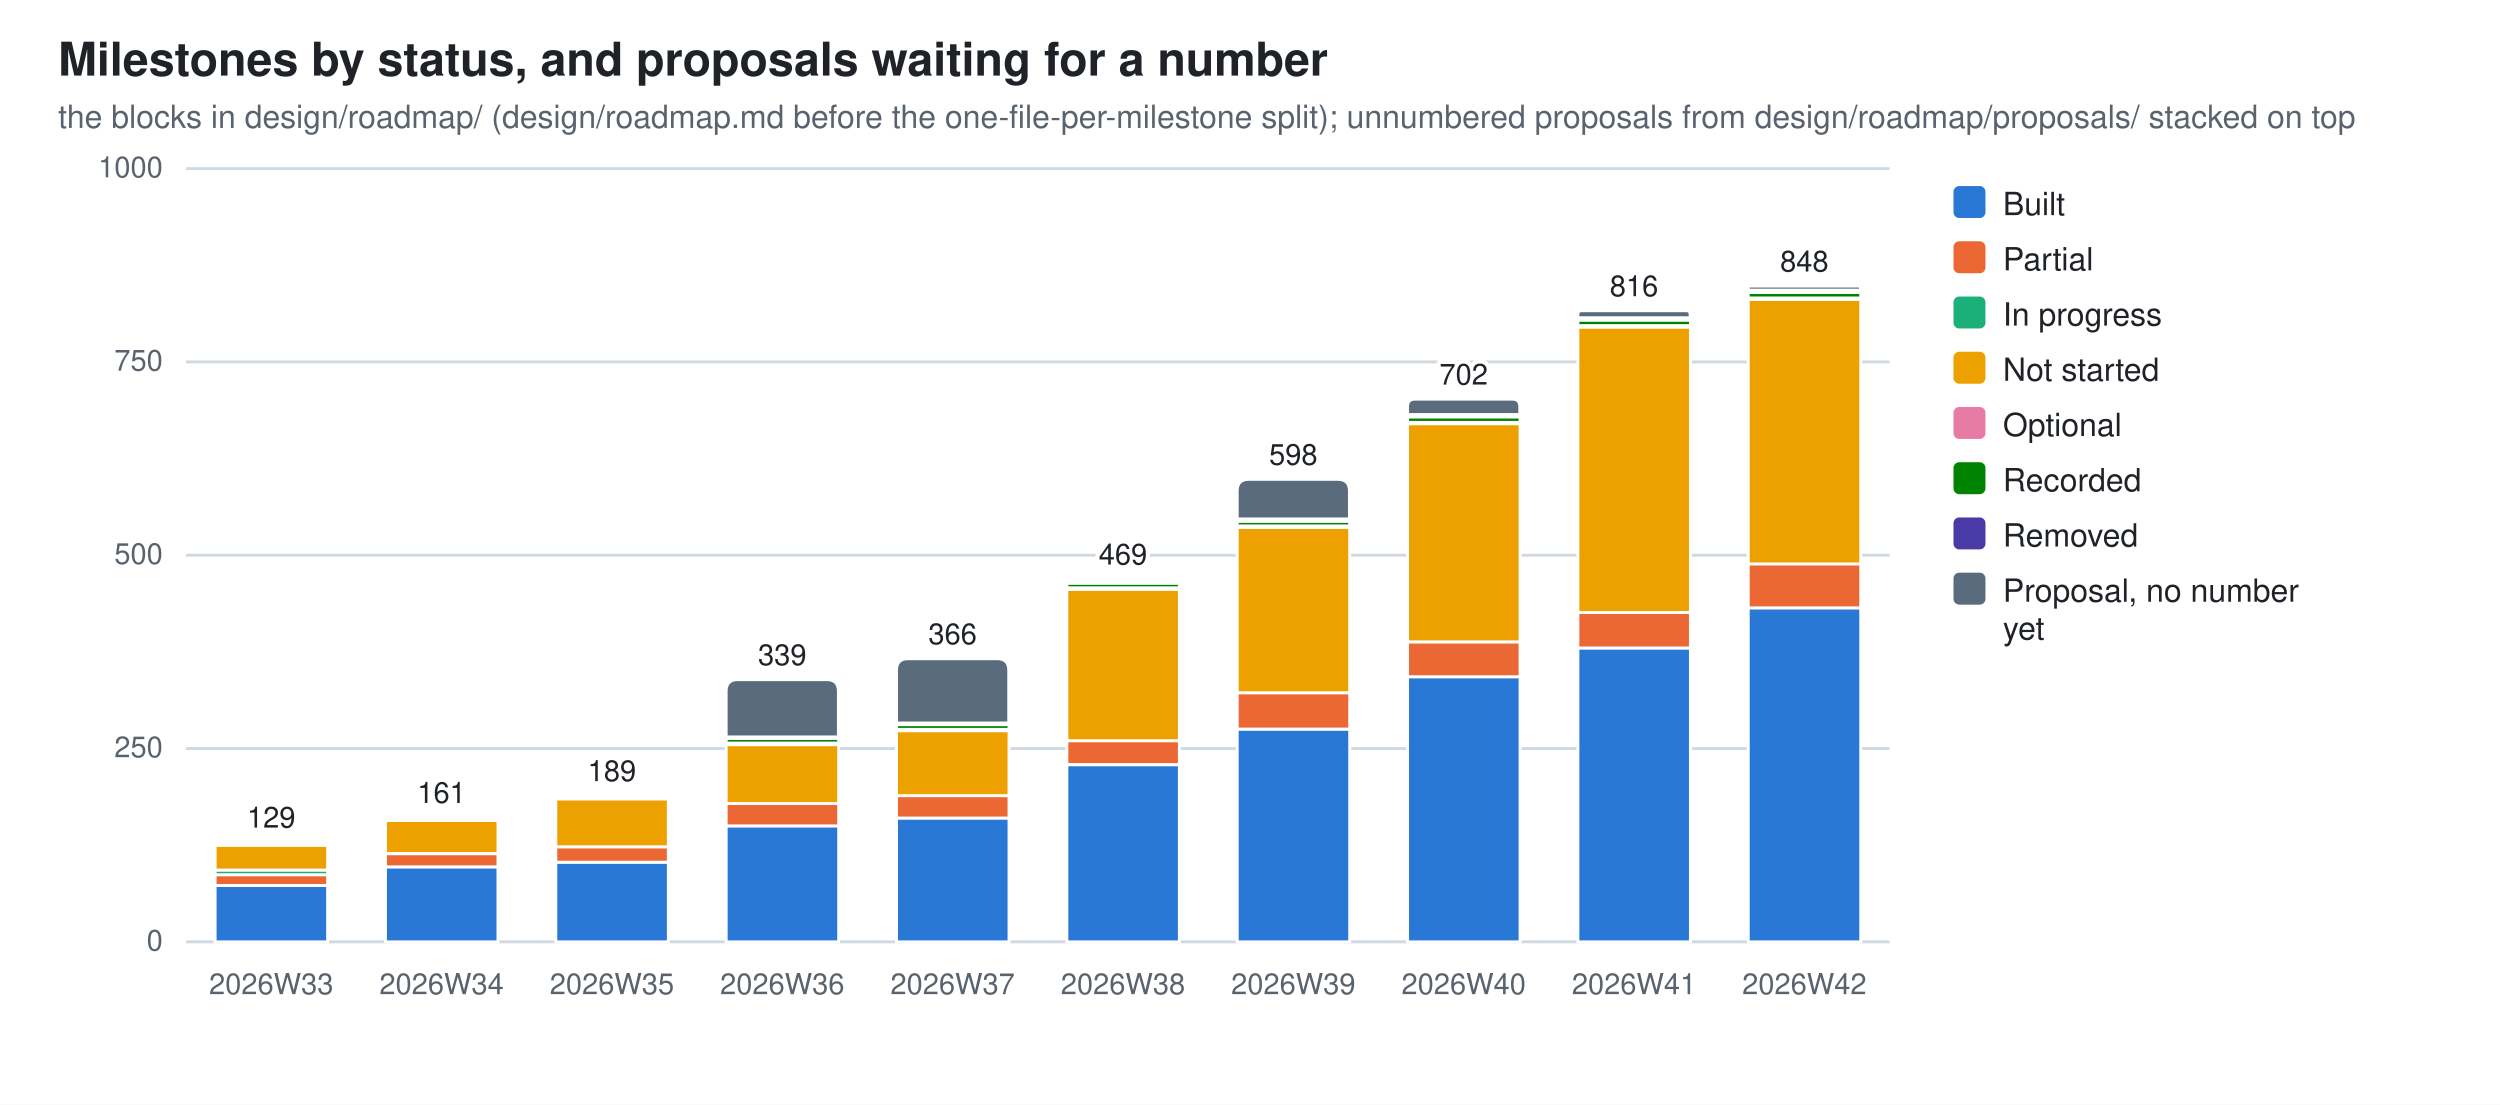
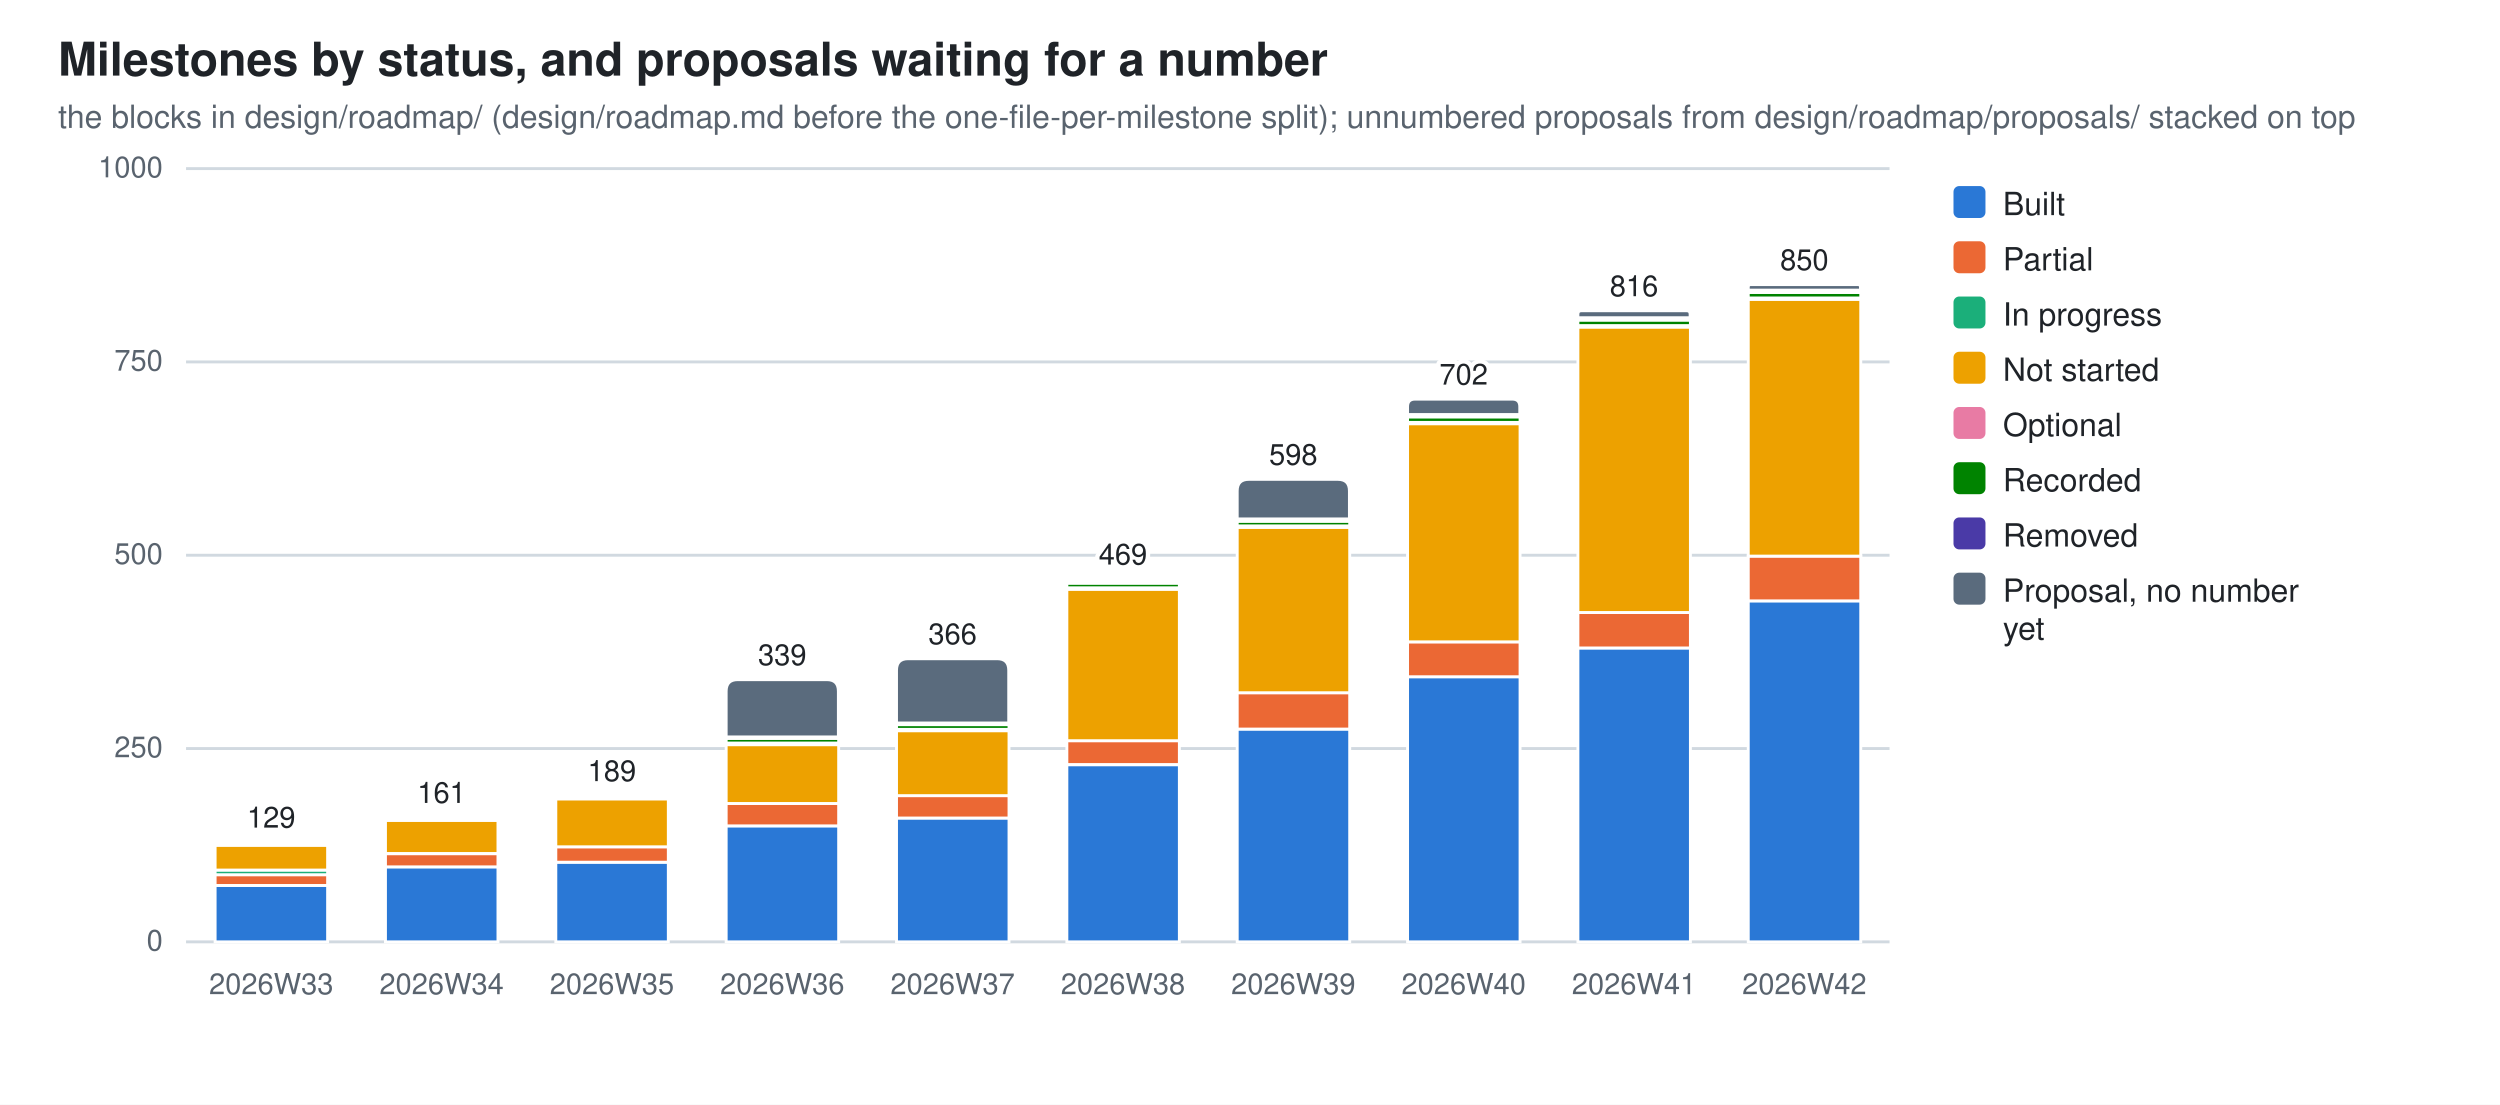
<svg xmlns="http://www.w3.org/2000/svg" width="860" height="380" viewBox="0 0 860 380" role="img" aria-label="Milestones by status, and proposals waiting for a number">
  <style>
  .bg{fill:#ffffff} .fg{fill:#1f2328} .mut{fill:#59636e} .grid{stroke:#d1d9e0}
  .seg{stroke:#ffffff;stroke-width:1}
  .val{paint-order:stroke;stroke:#ffffff;stroke-width:3px;stroke-linejoin:round}
  .s0{fill:#2a78d6}  .s1{fill:#eb6834}  .s2{fill:#1baf7a}  .s3{fill:#eda100}  .s4{fill:#e87ba4}  .s5{fill:#008300}  .s6{fill:#4a3aa7}  .s7{fill:#5a6b7d}
  @media (prefers-color-scheme: dark){
    .bg{fill:#0d1117} .fg{fill:#e6edf3} .mut{fill:#9198a1} .grid{stroke:#30363d}
    .seg{stroke:#0d1117} .val{stroke:#0d1117} .s0{fill:#3987e5} .s1{fill:#d95926} .s2{fill:#199e70} .s3{fill:#c98500} .s4{fill:#d55181} .s5{fill:#008300} .s6{fill:#9085e9} .s7{fill:#94a5b7}}
  text{font-family:-apple-system,BlinkMacSystemFont,"Segoe UI",Helvetica,Arial,sans-serif}
</style>
  <rect class="bg" width="860" height="380" />
  <text class="fg" x="20" y="26" font-size="16" font-weight="600">Milestones by status, and proposals waiting for a number</text>
  <text class="mut" x="20" y="44" font-size="11">the blocks in design/roadmap/ (design/roadmap.md before the one-file-per-milestone split); unnumbered proposals from design/roadmap/proposals/ stacked on top</text>
  <line class="grid" x1="64" y1="324.0" x2="650.0" y2="324.0" stroke-width="1" />
  <text class="mut" x="56" y="327.0" font-size="10" text-anchor="end">0</text>
  <line class="grid" x1="64" y1="257.5" x2="650.0" y2="257.5" stroke-width="1" />
  <text class="mut" x="56" y="260.5" font-size="10" text-anchor="end">250</text>
  <line class="grid" x1="64" y1="191.0" x2="650.0" y2="191.0" stroke-width="1" />
  <text class="mut" x="56" y="194.0" font-size="10" text-anchor="end">500</text>
  <line class="grid" x1="64" y1="124.5" x2="650.0" y2="124.5" stroke-width="1" />
  <text class="mut" x="56" y="127.5" font-size="10" text-anchor="end">750</text>
  <line class="grid" x1="64" y1="58.0" x2="650.0" y2="58.0" stroke-width="1" />
  <text class="mut" x="56" y="61.0" font-size="10" text-anchor="end">1000</text>
  <rect class="seg s0" x="74.0" y="304.6" width="38.7" height="19.4" />
  <rect class="seg s1" x="74.0" y="300.9" width="38.7" height="3.7" />
  <rect class="seg s2" x="74.0" y="299.3" width="38.7" height="1.6" />
  <rect class="seg s3" x="74.0" y="290.8" width="38.7" height="8.5" />
  <rect class="seg s4" x="74.0" y="290.2" width="38.7" height="0.5" />
  <path class="seg s5" d="M74.0,290.2 V290.0 Q74.0,289.7 74.2,289.7 H112.4 Q112.6,289.7 112.6,290.0 V290.2 Z" />
  <text class="mut" x="93.3" y="342" font-size="10" text-anchor="middle">2026W33</text>
  <text class="fg val" x="93.3" y="284.7" font-size="10" text-anchor="middle">129</text>
  <rect class="seg s0" x="132.6" y="298.2" width="38.7" height="25.8" />
  <rect class="seg s1" x="132.6" y="293.7" width="38.7" height="4.5" />
  <rect class="seg s3" x="132.6" y="282.2" width="38.7" height="11.4" />
  <rect class="seg s4" x="132.6" y="281.7" width="38.7" height="0.5" />
  <path class="seg s5" d="M132.6,281.7 V281.4 Q132.6,281.2 132.8,281.2 H171.0 Q171.2,281.2 171.2,281.4 V281.7 Z" />
  <text class="mut" x="151.9" y="342" font-size="10" text-anchor="middle">2026W34</text>
  <text class="fg val" x="151.9" y="276.2" font-size="10" text-anchor="middle">161</text>
  <rect class="seg s0" x="191.2" y="296.6" width="38.7" height="27.4" />
  <rect class="seg s1" x="191.2" y="291.3" width="38.7" height="5.3" />
  <rect class="seg s3" x="191.2" y="274.8" width="38.7" height="16.5" />
  <rect class="seg s4" x="191.2" y="274.3" width="38.7" height="0.5" />
  <path class="seg s5" d="M191.2,274.3 V274.0 Q191.2,273.7 191.4,273.7 H229.6 Q229.8,273.7 229.8,274.0 V274.3 Z" />
  <text class="mut" x="210.5" y="342" font-size="10" text-anchor="middle">2026W35</text>
  <text class="fg val" x="210.5" y="268.7" font-size="10" text-anchor="middle">189</text>
  <rect class="seg s0" x="249.8" y="284.1" width="38.7" height="39.9" />
  <rect class="seg s1" x="249.8" y="276.4" width="38.7" height="7.7" />
  <rect class="seg s3" x="249.8" y="256.2" width="38.7" height="20.2" />
  <rect class="seg s4" x="249.8" y="255.6" width="38.7" height="0.5" />
  <rect class="seg s5" x="249.8" y="254.0" width="38.7" height="1.6" />
  <rect class="seg s6" x="249.8" y="253.5" width="38.7" height="0.5" />
  <path class="seg s7" d="M249.8,253.5 V237.8 Q249.8,233.8 253.8,233.8 H284.4 Q288.4,233.8 288.4,237.8 V253.5 Z" />
  <text class="mut" x="269.1" y="342" font-size="10" text-anchor="middle">2026W36</text>
  <text class="fg val" x="269.1" y="228.8" font-size="10" text-anchor="middle">339</text>
  <rect class="seg s0" x="308.4" y="281.4" width="38.7" height="42.6" />
  <rect class="seg s1" x="308.4" y="273.7" width="38.7" height="7.7" />
  <rect class="seg s3" x="308.4" y="251.4" width="38.7" height="22.3" />
  <rect class="seg s4" x="308.4" y="250.8" width="38.7" height="0.5" />
  <rect class="seg s5" x="308.4" y="249.3" width="38.7" height="1.6" />
  <rect class="seg s6" x="308.4" y="248.7" width="38.7" height="0.5" />
  <path class="seg s7" d="M308.4,248.7 V230.6 Q308.4,226.6 312.4,226.6 H343.0 Q347.0,226.6 347.0,230.6 V248.7 Z" />
  <text class="mut" x="327.7" y="342" font-size="10" text-anchor="middle">2026W37</text>
  <text class="fg val" x="327.7" y="221.6" font-size="10" text-anchor="middle">366</text>
  <rect class="seg s0" x="367.0" y="263.1" width="38.7" height="60.9" />
  <rect class="seg s1" x="367.0" y="254.8" width="38.7" height="8.2" />
  <rect class="seg s3" x="367.0" y="202.7" width="38.7" height="52.1" />
  <rect class="seg s4" x="367.0" y="202.2" width="38.7" height="0.5" />
  <rect class="seg s5" x="367.0" y="200.6" width="38.7" height="1.6" />
  <rect class="seg s6" x="367.0" y="199.8" width="38.7" height="0.8" />
  <path class="seg s7" d="M367.0,199.8 V199.5 Q367.0,199.2 367.2,199.2 H405.4 Q405.6,199.2 405.6,199.5 V199.8 Z" />
  <text class="mut" x="386.3" y="342" font-size="10" text-anchor="middle">2026W38</text>
  <text class="fg val" x="386.3" y="194.2" font-size="10" text-anchor="middle">469</text>
  <rect class="seg s0" x="425.6" y="250.8" width="38.7" height="73.2" />
  <rect class="seg s1" x="425.6" y="238.3" width="38.7" height="12.5" />
  <rect class="seg s3" x="425.6" y="181.4" width="38.7" height="56.9" />
  <rect class="seg s4" x="425.6" y="180.9" width="38.7" height="0.5" />
  <rect class="seg s5" x="425.6" y="179.3" width="38.7" height="1.6" />
  <rect class="seg s6" x="425.6" y="178.5" width="38.7" height="0.8" />
  <path class="seg s7" d="M425.6,178.5 V168.9 Q425.6,164.9 429.6,164.9 H460.2 Q464.2,164.9 464.2,168.9 V178.5 Z" />
  <text class="mut" x="444.9" y="342" font-size="10" text-anchor="middle">2026W39</text>
  <text class="fg val" x="444.9" y="159.9" font-size="10" text-anchor="middle">598</text>
  <rect class="seg s0" x="484.2" y="232.8" width="38.7" height="91.2" />
  <rect class="seg s1" x="484.2" y="220.8" width="38.7" height="12.0" />
  <rect class="seg s3" x="484.2" y="145.8" width="38.7" height="75.0" />
  <rect class="seg s4" x="484.2" y="145.2" width="38.7" height="0.5" />
  <rect class="seg s5" x="484.2" y="143.4" width="38.7" height="1.9" />
  <rect class="seg s6" x="484.2" y="142.6" width="38.7" height="0.8" />
  <path class="seg s7" d="M484.2,142.6 V139.9 Q484.2,137.3 486.8,137.3 H520.2 Q522.8,137.3 522.8,139.9 V142.6 Z" />
  <text class="mut" x="503.5" y="342" font-size="10" text-anchor="middle">2026W40</text>
  <text class="fg val" x="503.5" y="132.3" font-size="10" text-anchor="middle">702</text>
  <rect class="seg s0" x="542.8" y="222.9" width="38.7" height="101.1" />
  <rect class="seg s1" x="542.8" y="210.7" width="38.7" height="12.2" />
  <rect class="seg s3" x="542.8" y="112.5" width="38.7" height="98.2" />
  <rect class="seg s4" x="542.8" y="112.0" width="38.7" height="0.5" />
  <rect class="seg s5" x="542.8" y="110.1" width="38.7" height="1.9" />
  <rect class="seg s6" x="542.8" y="109.3" width="38.7" height="0.8" />
  <path class="seg s7" d="M542.8,109.3 V108.1 Q542.8,106.9 544.0,106.9 H580.2 Q581.4,106.9 581.4,108.1 V109.3 Z" />
  <text class="mut" x="562.1" y="342" font-size="10" text-anchor="middle">2026W41</text>
  <text class="fg val" x="562.1" y="101.9" font-size="10" text-anchor="middle">816</text>
-   <rect class="seg s0" x="601.4" y="209.1" width="38.7" height="114.9" />
-   <rect class="seg s1" x="601.4" y="193.9" width="38.7" height="15.2" />
-   <rect class="seg s3" x="601.4" y="103.0" width="38.7" height="91.0" />
+   <rect class="seg s0" x="601.4" y="206.7" width="38.7" height="117.3" />
+   <rect class="seg s1" x="601.4" y="191.3" width="38.7" height="15.4" />
+   <rect class="seg s3" x="601.4" y="103.0" width="38.7" height="88.3" />
  <rect class="seg s4" x="601.4" y="102.4" width="38.7" height="0.5" />
  <rect class="seg s5" x="601.4" y="100.6" width="38.7" height="1.9" />
  <rect class="seg s6" x="601.4" y="99.8" width="38.7" height="0.8" />
-   <path class="seg s7" d="M601.4,99.8 V99.1 Q601.4,98.4 602.0,98.4 H639.4 Q640.0,98.4 640.0,99.1 V99.8 Z" />
+   <path class="seg s7" d="M601.4,99.8 V98.8 Q601.4,97.9 602.3,97.9 H639.1 Q640.0,97.9 640.0,98.8 V99.8 Z" />
  <text class="mut" x="620.7" y="342" font-size="10" text-anchor="middle">2026W42</text>
-   <text class="fg val" x="620.7" y="93.4" font-size="10" text-anchor="middle">848</text>
+   <text class="fg val" x="620.7" y="92.9" font-size="10" text-anchor="middle">850</text>
  <rect class="s0" x="672" y="64" width="11" height="11" rx="2" />
  <text class="fg" y="74" font-size="11">
    <tspan x="689" dy="0">Built</tspan>
  </text>
  <rect class="s1" x="672" y="83" width="11" height="11" rx="2" />
  <text class="fg" y="93" font-size="11">
    <tspan x="689" dy="0">Partial</tspan>
  </text>
  <rect class="s2" x="672" y="102" width="11" height="11" rx="2" />
  <text class="fg" y="112" font-size="11">
    <tspan x="689" dy="0">In progress</tspan>
  </text>
  <rect class="s3" x="672" y="121" width="11" height="11" rx="2" />
  <text class="fg" y="131" font-size="11">
    <tspan x="689" dy="0">Not started</tspan>
  </text>
  <rect class="s4" x="672" y="140" width="11" height="11" rx="2" />
  <text class="fg" y="150" font-size="11">
    <tspan x="689" dy="0">Optional</tspan>
  </text>
  <rect class="s5" x="672" y="159" width="11" height="11" rx="2" />
  <text class="fg" y="169" font-size="11">
    <tspan x="689" dy="0">Recorded</tspan>
  </text>
  <rect class="s6" x="672" y="178" width="11" height="11" rx="2" />
  <text class="fg" y="188" font-size="11">
    <tspan x="689" dy="0">Removed</tspan>
  </text>
  <rect class="s7" x="672" y="197" width="11" height="11" rx="2" />
  <text class="fg" y="207" font-size="11">
    <tspan x="689" dy="0">Proposal, no number</tspan>
    <tspan x="689" dy="13">yet</tspan>
  </text>
</svg>
